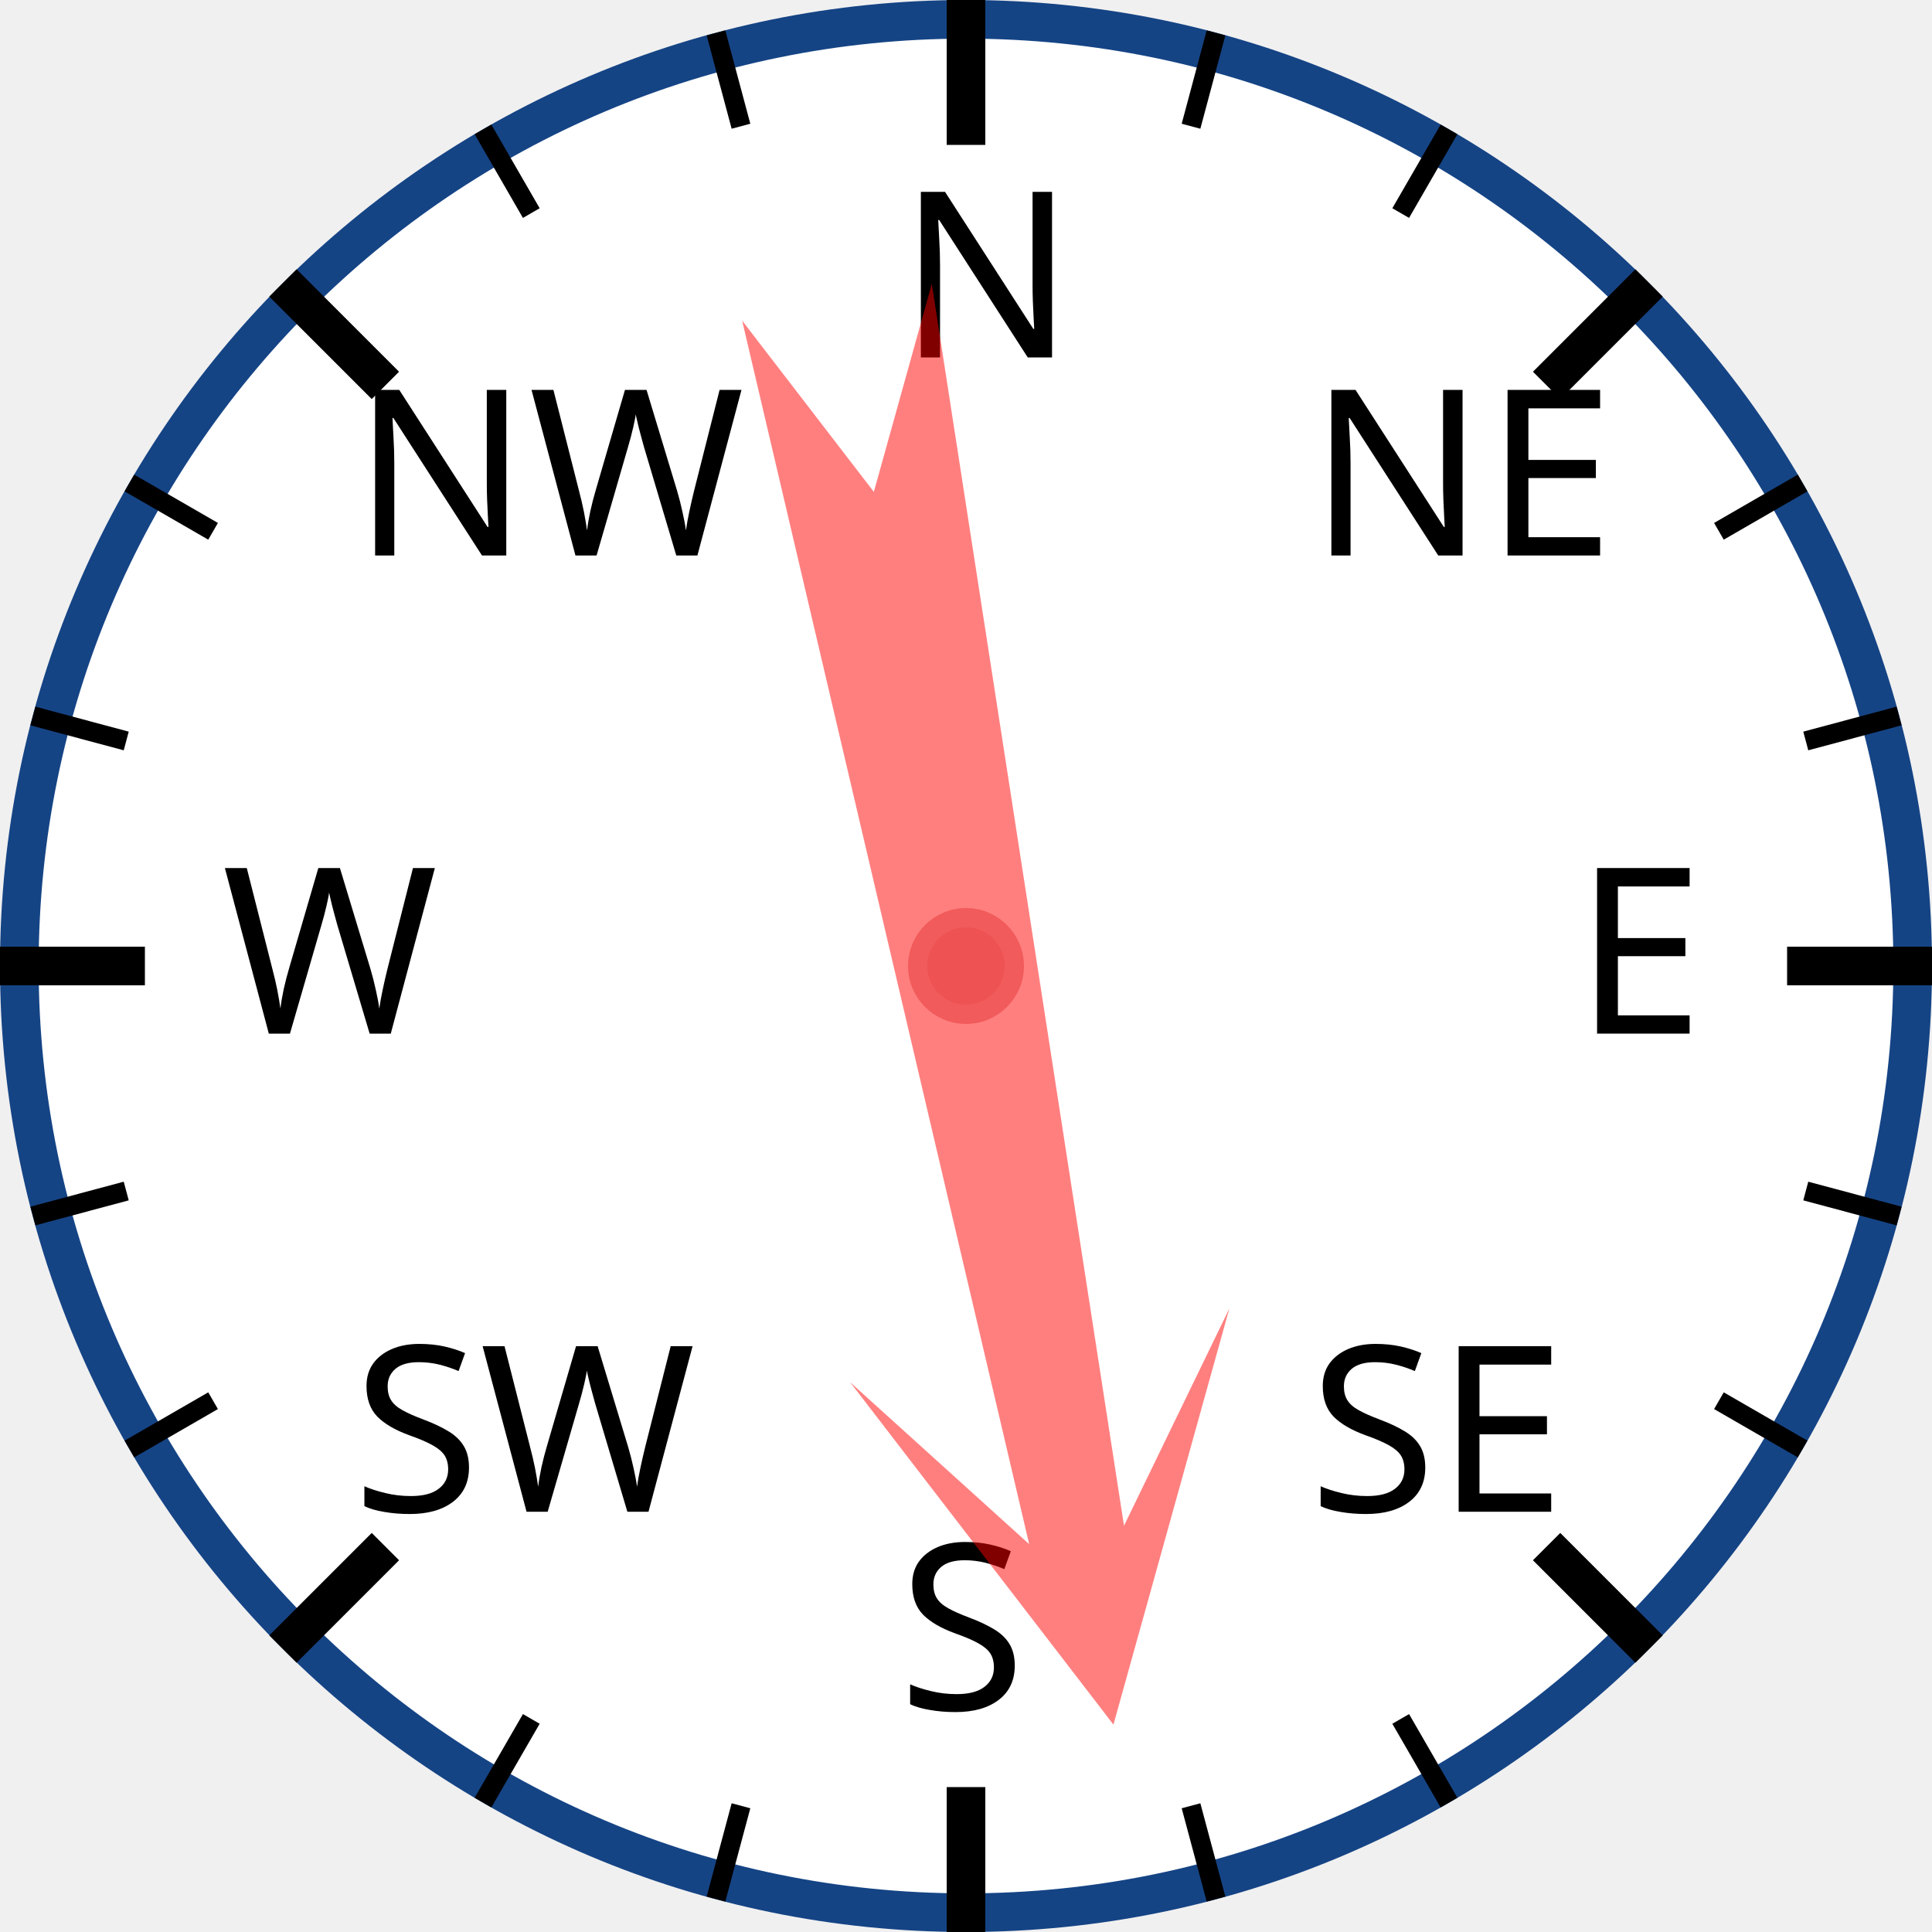
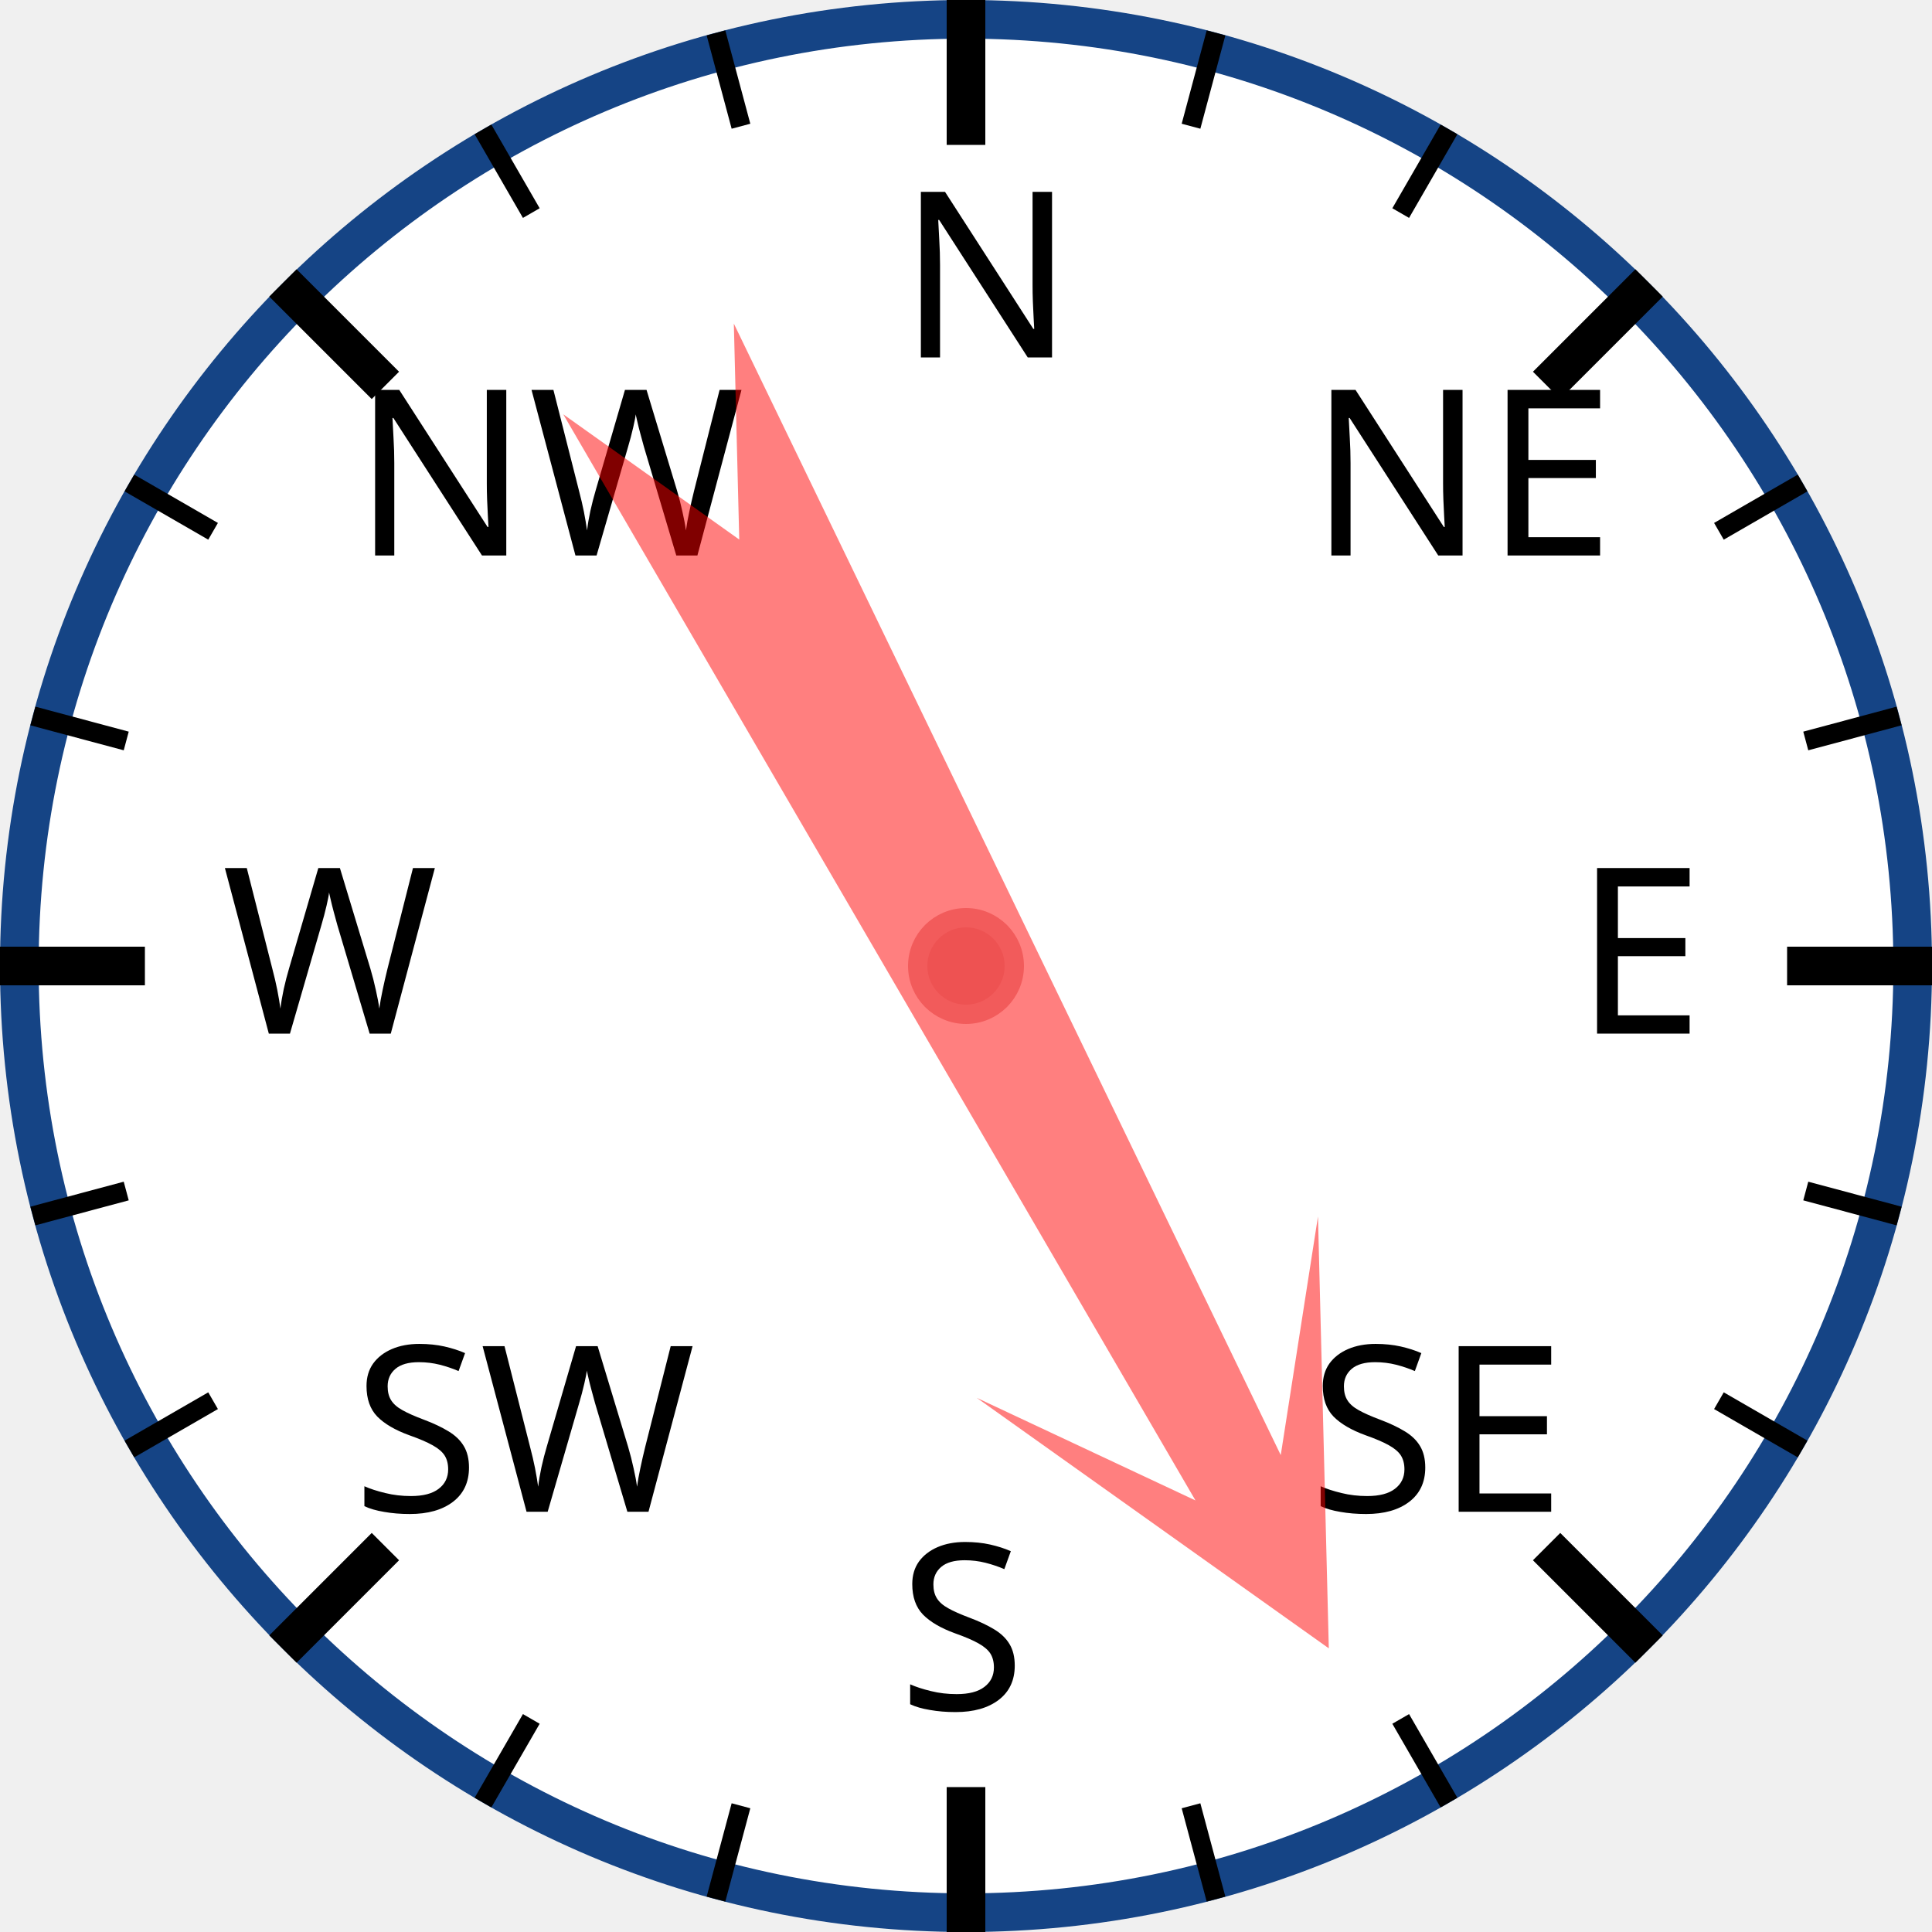
<svg xmlns="http://www.w3.org/2000/svg" width="120px" height="120px" viewBox="0 0 200 200">
  <circle cx="100" cy="100" r="98" style="fill: white; stroke: #154485; stroke-width: 4;" />
  <text x="93.0" y="37.0" style="font-family: sans-serif; font-size: 18pt;">N</text>
  <line x1="100.0" y1="0.0" x2="100.0" y2="15.0" style="stroke: black; stroke-width: 4;" />
  <line x1="74.118" y1="3.407" x2="76.706" y2="13.067" style="stroke: black; stroke-width: 2;" />
  <line x1="50" y1="13.397" x2="55" y2="22.058" style="stroke: black; stroke-width: 2;" />
  <text x="36.503" y="57.503" style="font-family: sans-serif; font-size: 18pt;">NW</text>
  <line x1="29.289" y1="29.289" x2="39.896" y2="39.896" style="stroke: black; stroke-width: 4;" />
  <line x1="13.397" y1="50" x2="22.058" y2="55" style="stroke: black; stroke-width: 2;" />
  <line x1="3.407" y1="74.118" x2="13.067" y2="76.706" style="stroke: black; stroke-width: 2;" />
  <text x="23.0" y="107.0" style="font-family: sans-serif; font-size: 18pt;">W</text>
  <line x1="0.0" y1="100.0" x2="15.0" y2="100.0" style="stroke: black; stroke-width: 4;" />
  <line x1="3.407" y1="125.882" x2="13.067" y2="123.294" style="stroke: black; stroke-width: 2;" />
  <line x1="13.397" y1="150" x2="22.058" y2="145" style="stroke: black; stroke-width: 2;" />
  <text x="36.503" y="156.497" style="font-family: sans-serif; font-size: 18pt;">SW</text>
  <line x1="29.289" y1="170.711" x2="39.896" y2="160.104" style="stroke: black; stroke-width: 4;" />
  <line x1="50" y1="186.603" x2="55" y2="177.942" style="stroke: black; stroke-width: 2;" />
  <line x1="74.118" y1="196.593" x2="76.706" y2="186.933" style="stroke: black; stroke-width: 2;" />
  <text x="93" y="177.0" style="font-family: sans-serif; font-size: 18pt;">S</text>
  <line x1="100" y1="200.0" x2="100" y2="185.0" style="stroke: black; stroke-width: 4;" />
  <line x1="125.882" y1="196.593" x2="123.294" y2="186.933" style="stroke: black; stroke-width: 2;" />
  <line x1="150.0" y1="186.603" x2="145.0" y2="177.942" style="stroke: black; stroke-width: 2;" />
  <text x="135.497" y="156.497" style="font-family: sans-serif; font-size: 18pt;">SE</text>
  <line x1="170.711" y1="170.711" x2="160.104" y2="160.104" style="stroke: black; stroke-width: 4;" />
  <line x1="186.603" y1="150" x2="177.942" y2="145" style="stroke: black; stroke-width: 2;" />
  <line x1="196.593" y1="125.882" x2="186.933" y2="123.294" style="stroke: black; stroke-width: 2;" />
  <text x="163.0" y="107" style="font-family: sans-serif; font-size: 18pt;">E</text>
  <line x1="200.0" y1="100" x2="185.0" y2="100" style="stroke: black; stroke-width: 4;" />
  <line x1="196.593" y1="74.118" x2="186.933" y2="76.706" style="stroke: black; stroke-width: 2;" />
  <line x1="186.603" y1="50" x2="177.942" y2="55" style="stroke: black; stroke-width: 2;" />
  <text x="135.497" y="57.503" style="font-family: sans-serif; font-size: 18pt;">NE</text>
  <line x1="170.711" y1="29.289" x2="160.104" y2="39.896" style="stroke: black; stroke-width: 4;" />
  <line x1="150" y1="13.397" x2="145" y2="22.058" style="stroke: black; stroke-width: 2;" />
  <line x1="125.882" y1="3.407" x2="123.294" y2="13.067" style="stroke: black; stroke-width: 2;" />
-   <polygon points="100 20 120 60 105 40 110 170 100 150 90 170 95 40 80 60" style="fill: red; fill-opacity: 0.5;" transform="rotate(169,100,100)" />
+   <polygon points="100 20 120 60 105 40 110 170 100 150 90 170 95 40 80 60" style="fill: red; fill-opacity: 0.5;" transform="rotate(152,100,100)" />
  <circle cx="100" cy="100" r="5" style="fill: #EE5252; stroke: #F25B5B; stroke-width: 2;" />
</svg>
